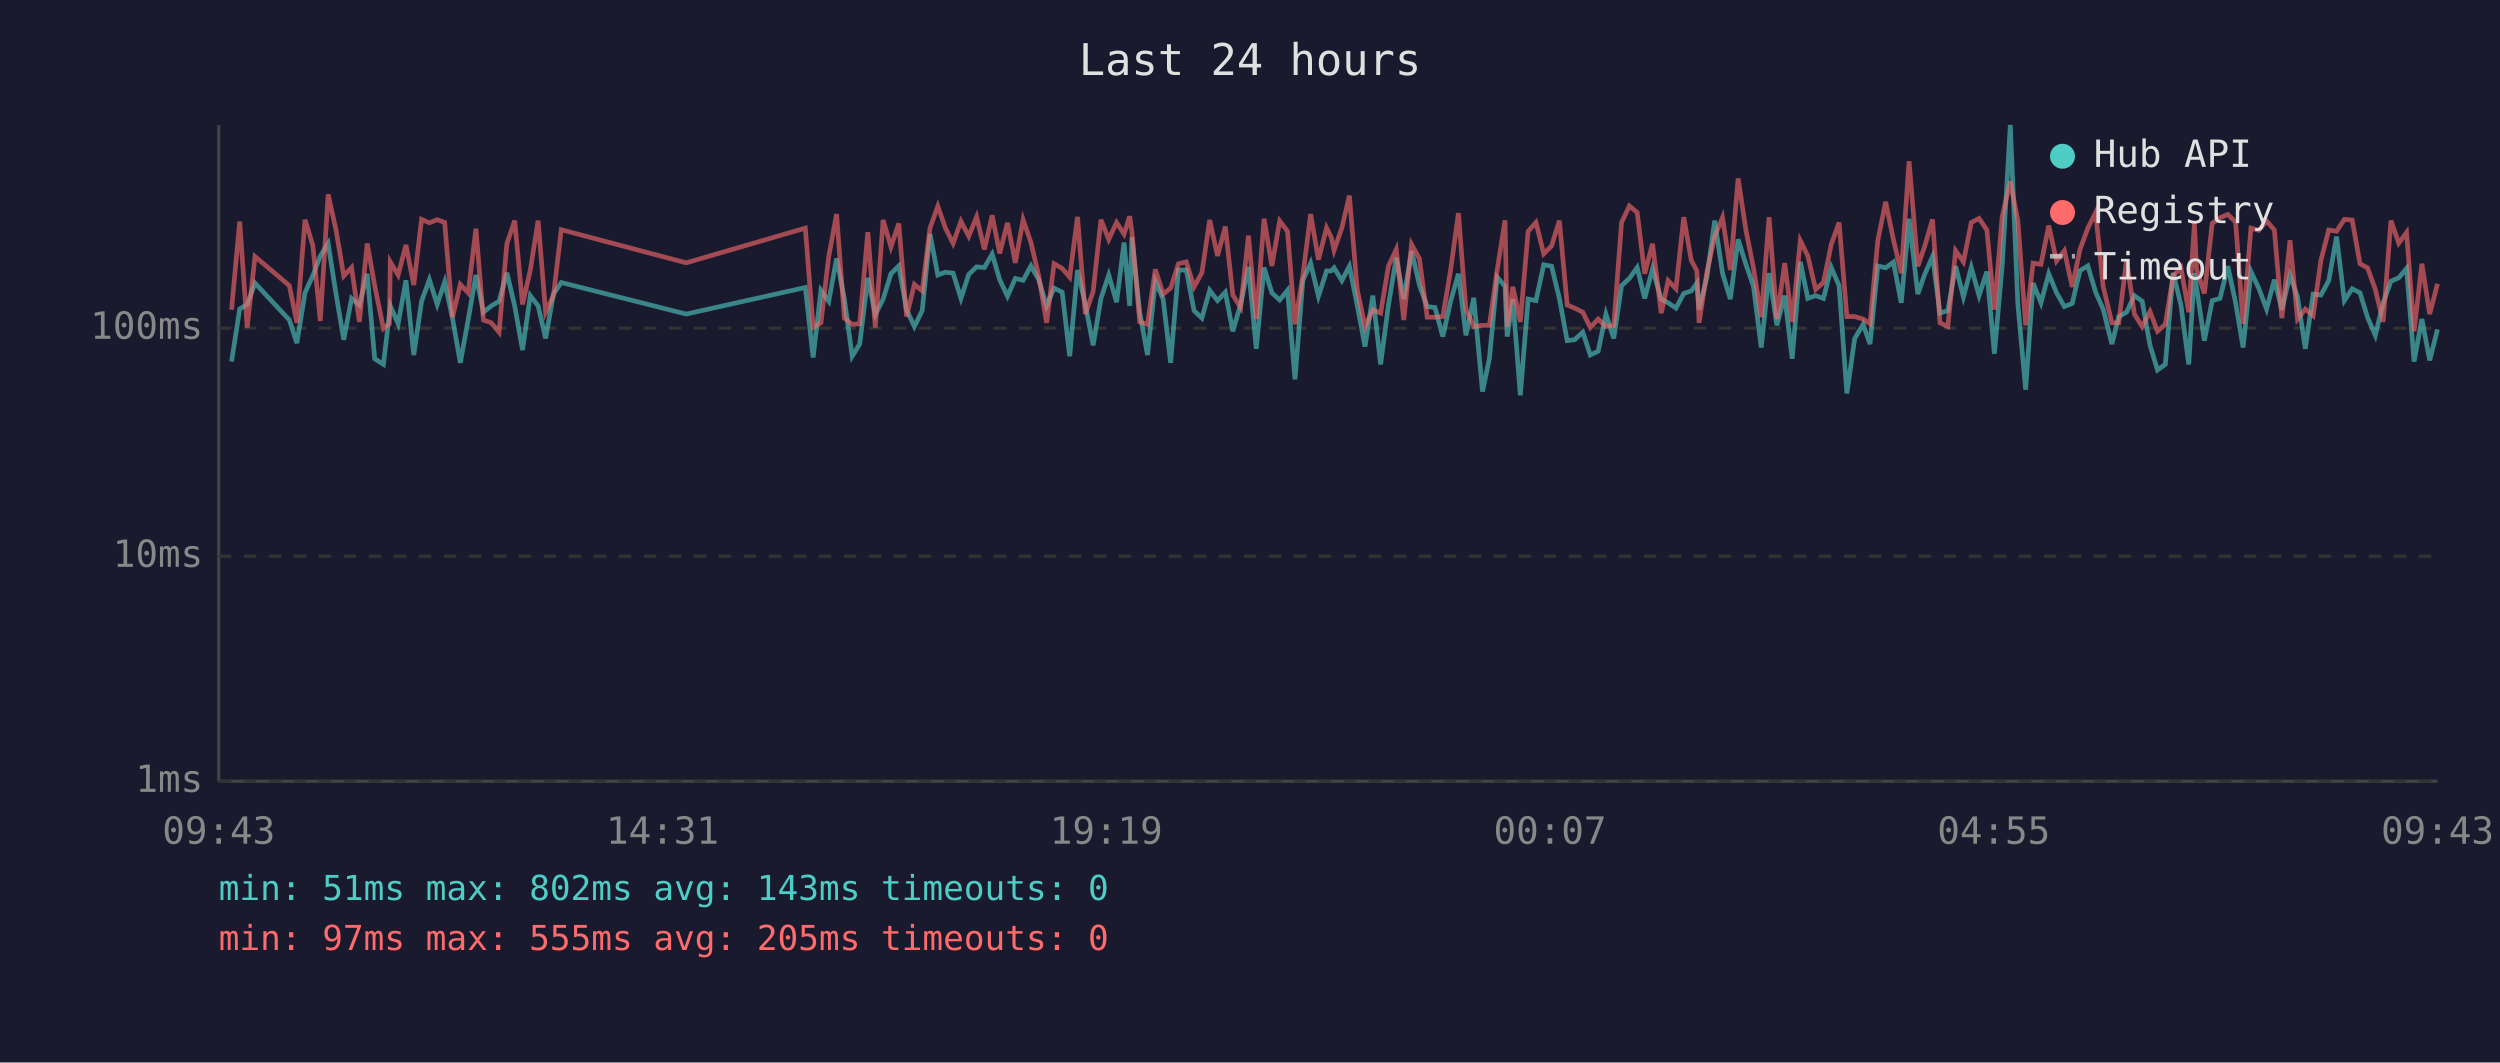
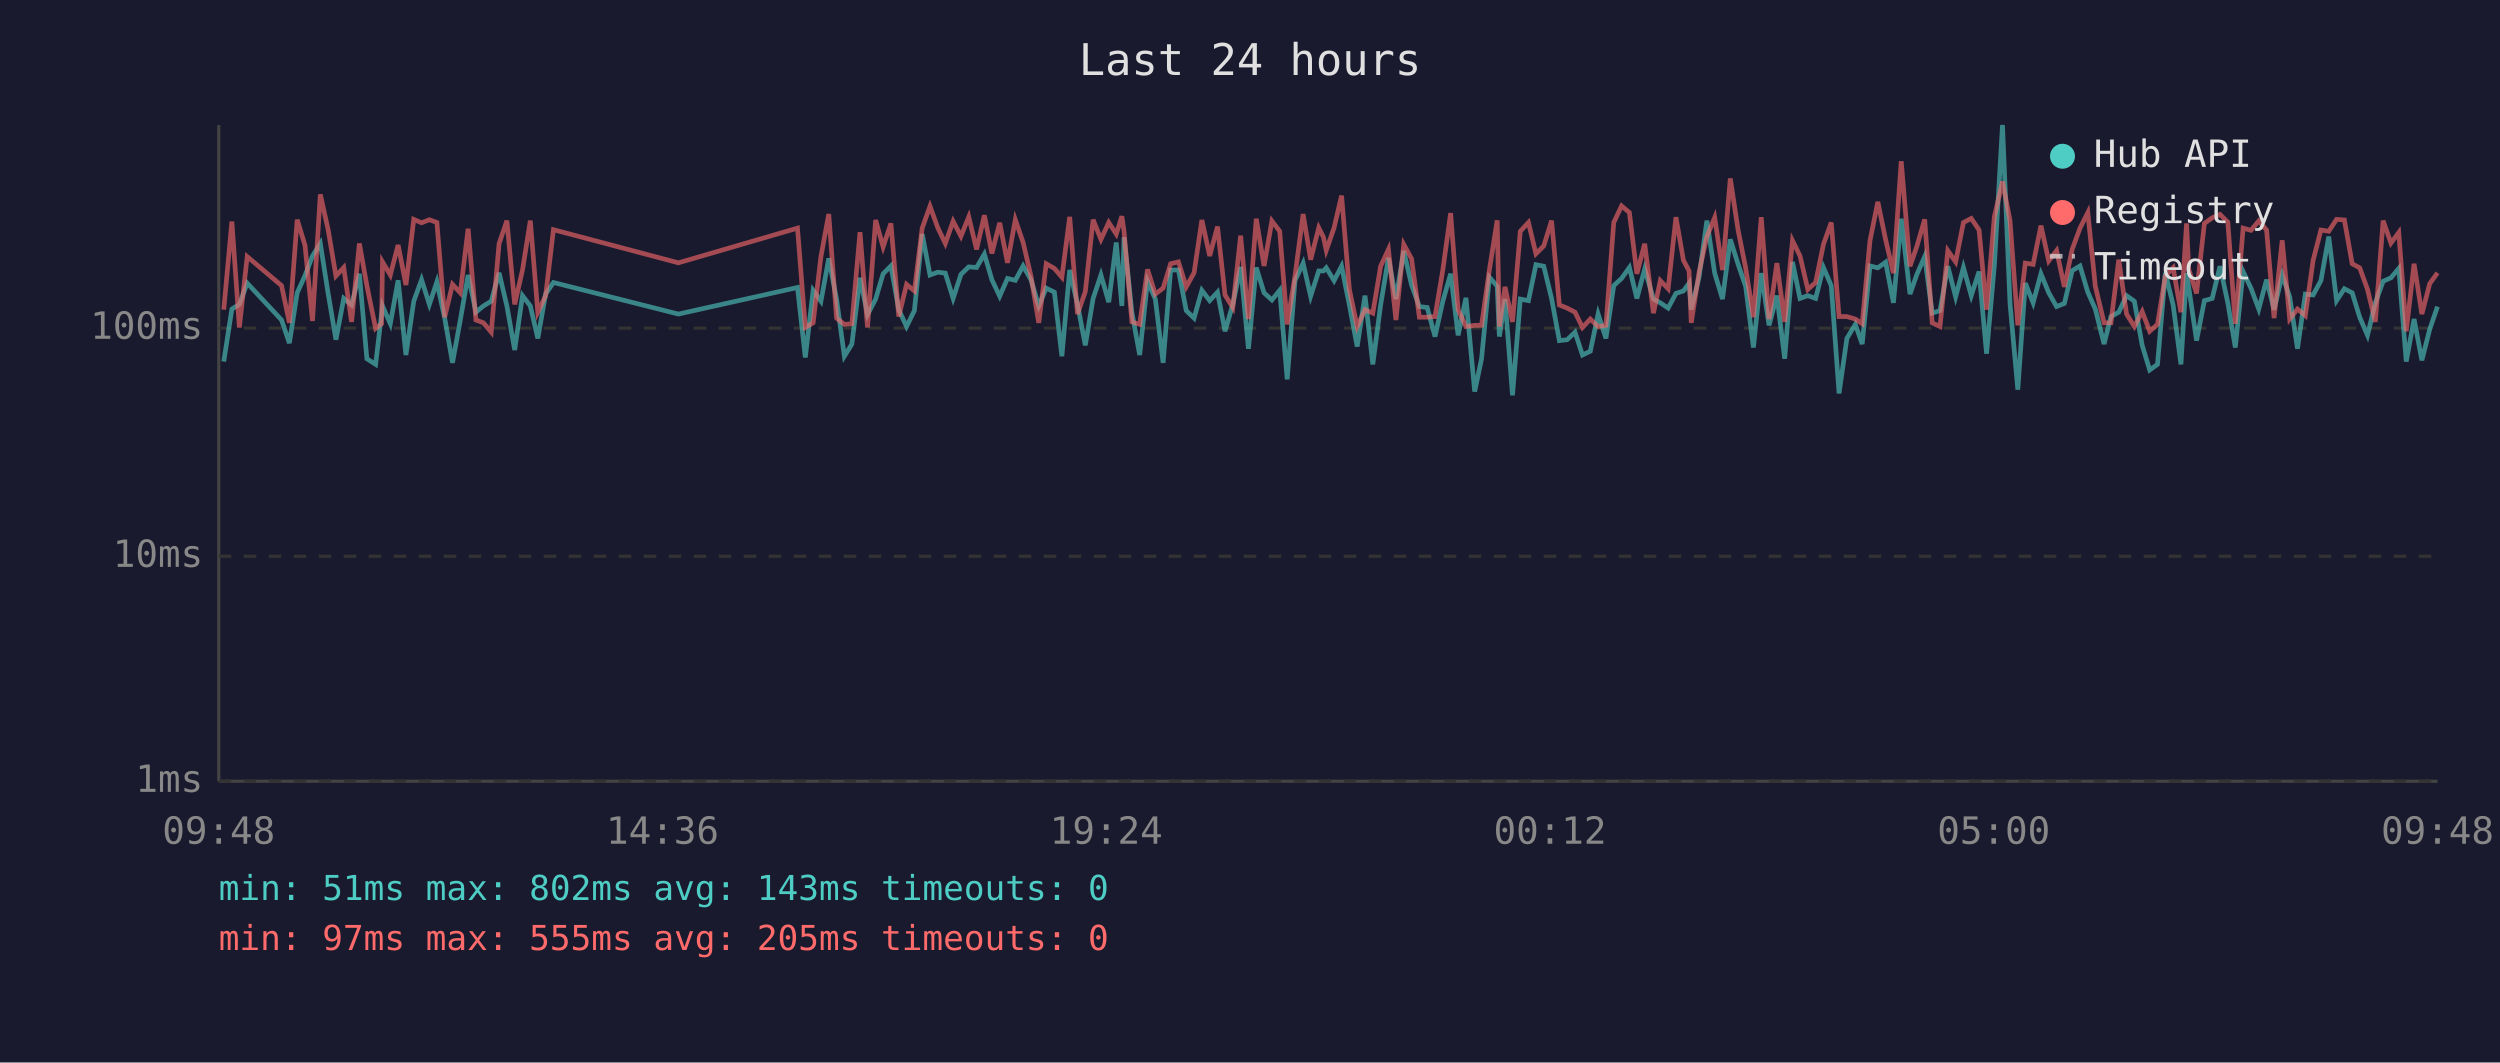
<svg xmlns="http://www.w3.org/2000/svg" viewBox="0 0 800 340" font-family="monospace" font-size="12">
  <rect width="800" height="340" fill="#1a1a2e" />
  <text x="400" y="24" fill="#e0e0e0" font-size="14" text-anchor="middle">Last 24 hours</text>
  <line x1="70" y1="40" x2="70" y2="250" stroke="#444" stroke-width="1" />
  <line x1="70" y1="250" x2="780" y2="250" stroke="#444" stroke-width="1" />
  <line x1="70" y1="250" x2="780" y2="250" stroke="#333" stroke-width="1" stroke-dasharray="4" />
  <text x="65" y="250" fill="#888" text-anchor="end" dominant-baseline="middle">1ms</text>
  <line x1="70" y1="178" x2="780" y2="178" stroke="#333" stroke-width="1" stroke-dasharray="4" />
  <text x="65" y="178" fill="#888" text-anchor="end" dominant-baseline="middle">10ms</text>
  <line x1="70" y1="105" x2="780" y2="105" stroke="#333" stroke-width="1" stroke-dasharray="4" />
  <text x="65" y="105" fill="#888" text-anchor="end" dominant-baseline="middle">100ms</text>
-   <text x="70" y="270" fill="#888" text-anchor="middle">09:43</text>
-   <text x="212" y="270" fill="#888" text-anchor="middle">14:31</text>
-   <text x="354" y="270" fill="#888" text-anchor="middle">19:19</text>
-   <text x="496" y="270" fill="#888" text-anchor="middle">00:07</text>
-   <text x="638" y="270" fill="#888" text-anchor="middle">04:55</text>
-   <text x="780" y="270" fill="#888" text-anchor="middle">09:43</text>
-   <polyline points="74.1,115.7 76.7,98.9 79.1,97.4 81.6,90.6 92.6,102.4 95.0,109.8 97.6,93.7 100.1,88.2 102.5,81.9 105.0,77.9 107.5,93.9 110.0,108.7 112.5,95.5 115.0,97.6 117.5,87.6 119.9,114.8 122.7,116.6 124.6,100.5 124.9,97.9 127.4,103.6 129.9,89.7 132.4,113.6 134.9,96.4 137.4,89.5 139.9,97.4 142.3,90.2 144.8,101.8 147.3,116.1 149.8,102.4 152.3,88.0 154.7,99.9 157.2,97.9 159.7,96.4 162.2,87.3 164.7,97.9 167.2,112.0 169.7,94.6 172.2,97.9 174.6,108.3 177.1,94.1 179.6,90.4 219.6,100.5 257.7,92.0 260.2,114.4 262.7,92.9 265.2,96.4 267.7,82.7 270.2,95.7 272.7,114.0 275.1,110.1 277.7,88.9 280.1,100.7 282.6,95.7 285.1,87.6 287.6,85.1 290.1,99.1 292.6,104.5 295.1,99.4 297.6,74.9 300.1,88.0 302.5,87.1 305.0,87.4 307.5,95.5 310.0,87.8 312.5,85.4 315.0,85.6 317.5,81.3 319.9,89.5 322.4,94.8 324.9,89.1 327.4,89.7 329.9,85.1 332.4,89.5 334.9,97.9 337.3,92.2 339.9,93.5 342.3,114.0 344.8,86.4 347.3,97.4 349.8,110.5 352.3,95.5 354.8,88.0 357.3,96.7 359.7,77.6 361.5,97.9 362.2,75.9 364.7,99.9 367.2,113.6 369.7,90.0 372.2,95.7 374.6,116.1 377.1,86.4 379.6,86.4 382.1,99.4 384.6,101.8 387.1,92.9 389.6,96.2 392.1,93.5 394.5,106.0 397.0,97.4 399.5,85.4 402.0,111.6 404.5,85.6 407.0,93.7 409.5,96.0 412.0,92.9 414.4,121.4 416.9,89.8 419.4,84.2 421.9,94.8 424.5,86.7 426.0,86.7 426.9,85.7 429.4,89.8 431.8,85.2 434.3,97.6 436.8,110.9 439.3,94.6 441.8,116.6 444.3,97.6 446.8,82.5 449.2,95.7 451.7,80.3 454.2,91.2 456.7,98.1 459.2,98.4 461.7,107.7 464.2,96.4 466.7,87.6 469.1,107.3 471.6,95.3 474.4,125.3 476.6,114.8 479.1,88.7 481.6,91.6 482.3,107.7 484.1,95.7 486.5,126.5 489.0,95.7 491.5,96.2 494.0,84.7 496.5,85.2 499.0,95.5 501.5,109.0 503.9,108.7 506.5,106.3 508.9,113.6 511.4,112.4 513.9,100.5 516.4,108.3 518.9,91.4 521.4,89.1 523.9,85.6 526.3,95.5 528.8,86.1 531.6,95.7 533.8,96.9 536.3,98.6 538.8,93.9 541.2,93.1 543.0,90.6 543.7,99.1 546.2,88.7 548.7,70.6 551.2,87.4 553.7,95.7 556.2,76.6 558.7,84.6 561.1,91.6 563.6,111.2 566.1,87.4 568.6,104.1 571.1,94.6 573.5,114.8 576.1,83.8 578.5,95.5 581.0,94.6 583.5,95.5 586.0,85.6 588.5,91.4 591.0,125.9 593.5,108.3 596.2,103.8 598.4,110.1 600.9,85.1 603.4,85.7 605.9,83.9 608.4,96.9 610.9,70.0 613.7,94.1 615.9,87.8 618.4,82.1 620.8,100.2 623.3,99.4 625.8,85.2 628.3,95.0 630.8,85.6 633.3,94.6 635.8,86.9 638.2,113.2 640.7,84.9 643.3,40.0 645.7,97.1 648.2,124.7 650.6,90.6 653.1,96.9 655.6,87.6 658.1,93.7 660.6,98.1 663.1,97.1 665.6,86.6 668.1,85.1 670.6,93.5 673.0,98.9 675.8,110.1 678.0,101.3 680.5,99.9 683.0,94.6 685.5,96.4 688.0,110.5 690.4,118.4 692.9,116.6 695.4,87.3 697.9,97.6 700.4,116.6 702.2,87.4 702.9,92.0 705.4,109.0 707.9,96.2 710.4,95.5 712.9,85.2 715.4,96.9 717.8,111.2 720.3,86.9 722.8,92.2 725.3,98.9 727.8,89.5 730.2,99.1 732.8,88.0 735.2,95.0 737.7,111.6 740.2,94.1 742.7,94.4 745.2,89.8 747.7,75.7 750.2,96.2 752.7,92.4 755.2,93.7 757.6,101.5 760.1,107.3 762.6,96.9 765.1,90.0 767.6,88.9 770.1,85.9 772.5,115.7 775.0,102.1 777.5,115.3 780.0,105.4" fill="none" stroke="#4ecdc4" stroke-width="1.5" opacity="0.6" />
-   <polyline points="74.1,99.1 76.7,70.9 79.1,104.8 81.6,82.1 92.6,91.4 95.0,103.3 97.6,70.3 100.1,78.5 102.5,102.7 105.0,62.2 107.5,73.5 110.0,88.3 112.5,85.6 115.0,103.0 117.5,77.9 119.9,91.4 122.7,105.1 124.6,103.6 124.9,83.8 127.4,88.0 129.9,78.4 132.4,91.2 134.9,70.2 137.4,71.3 139.9,70.3 142.3,71.2 144.8,101.5 147.3,91.0 149.8,93.7 152.3,73.2 154.7,102.4 157.2,103.3 159.7,106.3 162.2,78.0 164.7,70.6 167.2,97.4 169.7,86.4 172.2,70.6 174.6,99.9 177.1,94.6 179.6,73.5 219.6,84.1 257.7,73.0 260.2,104.8 262.7,103.3 265.2,82.1 267.7,68.5 270.2,101.8 272.7,103.8 275.1,103.6 277.7,74.3 280.1,104.8 282.6,70.4 285.1,79.0 287.6,71.5 290.1,101.3 292.6,91.0 295.1,93.1 297.6,73.0 300.1,66.0 302.5,72.9 305.0,77.9 307.5,70.8 310.0,75.6 312.5,69.4 315.0,79.8 317.5,68.9 319.9,81.1 322.4,71.3 324.9,84.1 327.4,70.3 329.9,77.6 332.4,88.3 334.9,103.3 337.3,84.4 339.9,85.9 342.3,88.7 344.8,69.4 347.3,100.5 349.8,93.3 352.3,70.3 354.8,76.6 357.3,71.2 359.7,74.9 361.5,69.2 362.2,74.1 364.7,103.0 367.2,103.8 369.7,86.2 372.2,94.1 374.6,92.2 377.1,84.4 379.6,83.8 382.1,91.8 384.6,87.3 387.1,70.4 389.6,81.9 392.1,72.5 394.5,94.4 397.0,98.4 399.5,75.4 402.0,102.1 404.5,70.0 407.0,85.1 409.5,70.7 412.0,74.0 414.4,103.8 416.9,88.3 419.4,68.5 421.9,83.1 424.5,72.9 426.0,75.9 426.9,80.1 429.4,72.9 431.8,62.6 434.3,92.6 436.8,104.5 439.3,99.1 441.8,100.2 444.3,85.2 446.8,79.8 449.2,102.4 451.7,78.2 454.2,82.8 456.7,101.5 459.2,101.5 461.7,101.3 464.2,86.4 466.7,68.2 469.1,99.1 471.6,104.5 474.4,104.1 476.6,104.1 479.1,86.4 481.6,70.5 482.3,104.5 484.1,91.8 486.5,103.0 489.0,74.0 491.5,71.2 494.0,81.2 496.5,78.7 499.0,70.6 501.5,97.6 503.9,98.6 506.5,99.9 508.9,104.8 511.4,102.1 513.9,104.5 516.4,104.1 518.9,71.2 521.4,65.9 523.9,68.0 526.3,87.6 528.8,78.0 531.6,100.2 533.8,89.8 536.3,92.4 538.8,69.5 541.2,83.3 543.0,86.7 543.7,103.3 546.2,87.1 548.7,75.7 551.2,69.6 553.7,86.4 556.2,57.1 558.7,73.7 561.1,85.7 563.6,101.5 566.1,69.5 568.6,102.1 571.1,84.2 573.5,103.0 576.1,77.0 578.5,81.9 581.0,92.6 583.5,90.4 586.0,78.2 588.5,71.2 591.0,101.3 593.5,101.3 596.2,102.1 598.4,103.6 600.9,77.0 603.4,64.6 605.9,76.7 608.4,87.4 610.9,51.6 613.7,85.2 615.9,78.8 618.4,70.2 620.8,103.3 623.3,104.5 625.8,80.2 628.3,83.8 630.8,71.2 633.3,69.9 635.8,73.6 638.2,99.1 640.7,69.3 643.3,58.1 645.7,70.6 648.2,104.1 650.6,84.2 653.1,84.6 655.6,72.2 658.1,83.5 660.6,80.2 663.1,91.8 665.6,79.8 668.1,73.0 670.6,68.0 673.0,91.6 675.8,103.3 678.0,103.3 680.5,83.1 683.0,100.5 685.5,104.5 688.0,99.7 690.4,106.0 692.9,103.8 695.4,88.3 697.9,85.7 700.4,99.9 702.2,71.5 702.9,86.2 705.4,93.9 707.9,71.5 710.4,69.7 712.9,68.6 715.4,71.1 717.8,103.6 720.3,73.0 722.8,73.7 725.3,70.7 727.8,73.6 730.2,101.8 732.8,76.9 735.2,102.1 737.7,98.9 740.2,101.0 742.7,83.3 745.2,73.6 747.7,74.0 750.2,70.2 752.7,70.4 755.2,84.4 757.6,85.7 760.1,92.6 762.6,103.0 765.1,70.6 767.6,77.8 770.1,74.4 772.5,106.0 775.0,84.4 777.5,100.5 780.0,90.8" fill="none" stroke="#ff6b6b" stroke-width="1.5" opacity="0.6" />
+   <text x="70" y="270" fill="#888" text-anchor="middle">09:48</text>
+   <text x="212" y="270" fill="#888" text-anchor="middle">14:36</text>
+   <text x="354" y="270" fill="#888" text-anchor="middle">19:24</text>
+   <text x="496" y="270" fill="#888" text-anchor="middle">00:12</text>
+   <text x="638" y="270" fill="#888" text-anchor="middle">05:00</text>
+   <text x="780" y="270" fill="#888" text-anchor="middle">09:48</text>
+   <polyline points="71.6,115.7 74.2,98.9 76.6,97.4 79.1,90.6 90.1,102.4 92.6,109.8 95.1,93.7 97.6,88.2 100.0,81.9 102.5,77.9 105.0,93.9 107.5,108.7 110.0,95.5 112.5,97.6 115.0,87.6 117.4,114.8 120.2,116.6 122.1,100.5 122.4,97.9 124.9,103.6 127.4,89.7 129.9,113.6 132.4,96.4 134.9,89.5 137.4,97.4 139.8,90.2 142.3,101.8 144.8,116.1 147.3,102.4 149.8,88.0 152.3,99.9 154.7,97.9 157.2,96.4 159.7,87.3 162.2,97.9 164.7,112.0 167.2,94.6 169.7,97.9 172.1,108.3 174.6,94.1 177.1,90.4 217.1,100.5 255.2,92.0 257.7,114.4 260.2,92.9 262.7,96.4 265.2,82.7 267.7,95.7 270.2,114.0 272.6,110.1 275.2,88.9 277.6,100.7 280.2,95.7 282.6,87.6 285.1,85.1 287.6,99.1 290.1,104.5 292.6,99.4 295.1,74.9 297.6,88.0 300.1,87.1 302.5,87.4 305.0,95.5 307.5,87.8 310.0,85.4 312.5,85.6 315.0,81.3 317.4,89.5 319.9,94.8 322.4,89.1 324.9,89.7 327.4,85.1 329.9,89.5 332.4,97.9 334.8,92.2 337.4,93.5 339.8,114.0 342.3,86.4 344.8,97.4 347.3,110.5 349.8,95.5 352.3,88.0 354.8,96.7 357.2,77.6 359.0,97.9 359.7,75.9 362.2,99.9 364.7,113.6 367.2,90.0 369.7,95.7 372.2,116.1 374.6,86.4 377.1,86.4 379.6,99.4 382.1,101.8 384.6,92.9 387.1,96.2 389.6,93.5 392.0,106.0 394.5,97.4 397.0,85.4 399.5,111.6 402.0,85.6 404.5,93.7 407.0,96.0 409.5,92.9 411.9,121.4 414.4,89.8 417.0,84.2 419.4,94.8 422.0,86.7 423.5,86.7 424.4,85.7 426.9,89.8 429.3,85.2 431.8,97.6 434.3,110.9 436.8,94.6 439.3,116.6 441.8,97.6 444.3,82.5 446.7,95.7 449.2,80.3 451.7,91.2 454.2,98.1 456.7,98.4 459.2,107.7 461.7,96.4 464.2,87.6 466.6,107.3 469.1,95.3 471.9,125.3 474.1,114.8 476.6,88.7 479.1,91.6 479.8,107.7 481.6,95.7 484.0,126.5 486.5,95.7 489.1,96.2 491.5,84.7 494.0,85.2 496.5,95.5 499.0,109.0 501.5,108.7 504.0,106.3 506.4,113.6 508.9,112.4 511.4,100.5 513.9,108.3 516.4,91.4 518.9,89.1 521.4,85.6 523.8,95.5 526.3,86.1 529.1,95.7 531.3,96.9 533.8,98.6 536.3,93.9 538.7,93.1 540.5,90.6 541.2,99.1 543.7,88.7 546.2,70.6 548.7,87.4 551.2,95.7 553.7,76.6 556.2,84.6 558.6,91.6 561.1,111.2 563.6,87.4 566.1,104.1 568.6,94.6 571.1,114.8 573.6,83.8 576.0,95.5 578.5,94.6 581.0,95.5 583.5,85.6 586.0,91.4 588.5,125.9 591.0,108.3 593.7,103.8 595.9,110.1 598.4,85.1 600.9,85.7 603.4,83.9 605.9,96.9 608.4,70.0 611.2,94.1 613.4,87.8 615.9,82.1 618.3,100.2 620.8,99.4 623.3,85.2 625.8,95.0 628.3,85.6 630.8,94.6 633.3,86.9 635.7,113.2 638.2,84.9 640.8,40.0 643.2,97.1 645.7,124.7 648.1,90.6 650.6,96.9 653.1,87.6 655.6,93.7 658.1,98.1 660.6,97.1 663.1,86.6 665.6,85.1 668.1,93.5 670.5,98.9 673.3,110.1 675.5,101.3 678.0,99.9 680.5,94.6 683.0,96.4 685.5,110.5 687.9,118.4 690.4,116.6 692.9,87.3 695.4,97.6 697.9,116.6 699.7,87.4 700.4,92.0 702.9,109.0 705.4,96.2 707.9,95.5 710.4,85.2 712.9,96.9 715.3,111.2 717.8,86.9 720.3,92.2 722.8,98.9 725.3,89.5 727.7,99.1 730.3,88.0 732.7,95.0 735.2,111.6 737.7,94.1 740.2,94.4 742.7,89.8 745.2,75.7 747.7,96.2 750.2,92.4 752.7,93.7 755.1,101.5 757.6,107.3 760.1,96.9 762.6,90.0 765.1,88.9 767.6,85.9 770.0,115.7 772.5,102.1 775.0,115.3 777.5,105.4 780.0,98.1" fill="none" stroke="#4ecdc4" stroke-width="1.5" opacity="0.6" />
+   <polyline points="71.6,99.1 74.2,70.9 76.6,104.8 79.1,82.1 90.1,91.4 92.6,103.3 95.1,70.3 97.6,78.5 100.0,102.7 102.5,62.2 105.0,73.5 107.5,88.3 110.0,85.6 112.5,103.0 115.0,77.9 117.4,91.4 120.2,105.1 122.1,103.6 122.4,83.8 124.9,88.0 127.4,78.4 129.9,91.2 132.4,70.2 134.9,71.3 137.4,70.3 139.8,71.2 142.3,101.5 144.8,91.0 147.3,93.7 149.8,73.2 152.3,102.4 154.7,103.3 157.2,106.3 159.7,78.0 162.2,70.6 164.7,97.4 167.2,86.4 169.7,70.6 172.1,99.9 174.6,94.6 177.1,73.5 217.1,84.1 255.2,73.0 257.7,104.8 260.2,103.3 262.7,82.1 265.2,68.5 267.7,101.8 270.2,103.8 272.6,103.6 275.2,74.3 277.6,104.8 280.2,70.4 282.6,79.0 285.1,71.5 287.6,101.3 290.1,91.0 292.6,93.1 295.1,73.0 297.6,66.0 300.1,72.9 302.5,77.9 305.0,70.8 307.5,75.6 310.0,69.4 312.5,79.8 315.0,68.9 317.4,81.1 319.9,71.3 322.4,84.1 324.9,70.3 327.4,77.6 329.9,88.3 332.4,103.3 334.8,84.4 337.4,85.9 339.8,88.7 342.3,69.4 344.8,100.5 347.3,93.3 349.8,70.3 352.3,76.6 354.8,71.2 357.2,74.9 359.0,69.2 359.7,74.1 362.2,103.0 364.7,103.8 367.2,86.2 369.7,94.1 372.2,92.2 374.6,84.4 377.1,83.8 379.6,91.8 382.1,87.3 384.6,70.4 387.1,81.9 389.6,72.5 392.0,94.4 394.5,98.4 397.0,75.4 399.5,102.1 402.0,70.0 404.5,85.1 407.0,70.7 409.5,74.0 411.9,103.8 414.4,88.3 417.0,68.5 419.4,83.1 422.0,72.9 423.5,75.9 424.4,80.1 426.9,72.9 429.3,62.6 431.8,92.6 434.3,104.5 436.8,99.1 439.3,100.2 441.8,85.2 444.3,79.8 446.7,102.4 449.2,78.2 451.7,82.8 454.2,101.5 456.7,101.5 459.2,101.3 461.7,86.4 464.2,68.2 466.6,99.1 469.1,104.5 471.9,104.1 474.1,104.1 476.6,86.4 479.1,70.5 479.8,104.5 481.6,91.8 484.0,103.0 486.5,74.0 489.1,71.2 491.5,81.2 494.0,78.7 496.5,70.6 499.0,97.6 501.5,98.6 504.0,99.9 506.4,104.8 508.9,102.1 511.4,104.5 513.9,104.1 516.4,71.2 518.9,65.9 521.4,68.0 523.8,87.6 526.3,78.0 529.1,100.2 531.3,89.8 533.8,92.4 536.3,69.5 538.7,83.3 540.5,86.7 541.2,103.3 543.7,87.1 546.2,75.7 548.7,69.6 551.2,86.4 553.7,57.1 556.2,73.7 558.6,85.7 561.1,101.5 563.6,69.5 566.1,102.1 568.6,84.2 571.1,103.0 573.6,77.0 576.0,81.9 578.5,92.6 581.0,90.4 583.5,78.2 586.0,71.2 588.5,101.3 591.0,101.3 593.7,102.1 595.9,103.6 598.4,77.0 600.9,64.6 603.4,76.7 605.9,87.4 608.4,51.6 611.2,85.2 613.4,78.8 615.9,70.2 618.3,103.3 620.8,104.5 623.3,80.2 625.8,83.8 628.3,71.2 630.8,69.9 633.3,73.6 635.7,99.1 638.2,69.3 640.8,58.1 643.2,70.6 645.7,104.1 648.1,84.2 650.6,84.6 653.1,72.2 655.6,83.5 658.1,80.2 660.6,91.8 663.1,79.8 665.6,73.0 668.1,68.0 670.5,91.6 673.3,103.3 675.5,103.3 678.0,83.1 680.5,100.5 683.0,104.5 685.5,99.7 687.9,106.0 690.4,103.8 692.9,88.3 695.4,85.7 697.9,99.9 699.7,71.5 700.4,86.2 702.9,93.9 705.4,71.5 707.9,69.7 710.4,68.6 712.9,71.1 715.3,103.6 717.8,73.0 720.3,73.7 722.8,70.7 725.3,73.6 727.7,101.8 730.3,76.9 732.7,102.1 735.2,98.9 737.7,101.0 740.2,83.3 742.7,73.6 745.2,74.0 747.7,70.2 750.2,70.4 752.7,84.4 755.1,85.7 757.6,92.6 760.1,103.0 762.6,70.6 765.1,77.8 767.6,74.4 770.0,106.0 772.5,84.4 775.0,100.5 777.5,90.8 780.0,87.3" fill="none" stroke="#ff6b6b" stroke-width="1.5" opacity="0.6" />
  <circle cx="660" cy="50" r="4" fill="#4ecdc4" />
  <text x="670" y="50" fill="#e0e0e0" dominant-baseline="middle">Hub API</text>
  <circle cx="660" cy="68" r="4" fill="#ff6b6b" />
  <text x="670" y="68" fill="#e0e0e0" dominant-baseline="middle">Registry</text>
  <line x1="656" y1="82" x2="664" y2="82" stroke="#e0e0e0" stroke-width="1.5" stroke-dasharray="4,3" opacity="0.7" />
  <text x="670" y="86" fill="#e0e0e0" dominant-baseline="middle">Timeout</text>
  <text x="70" y="288" fill="#4ecdc4" font-size="11">min: 51ms  max: 802ms  avg: 143ms  timeouts: 0</text>
  <text x="70" y="304" fill="#ff6b6b" font-size="11">min: 97ms  max: 555ms  avg: 205ms  timeouts: 0</text>
</svg>
